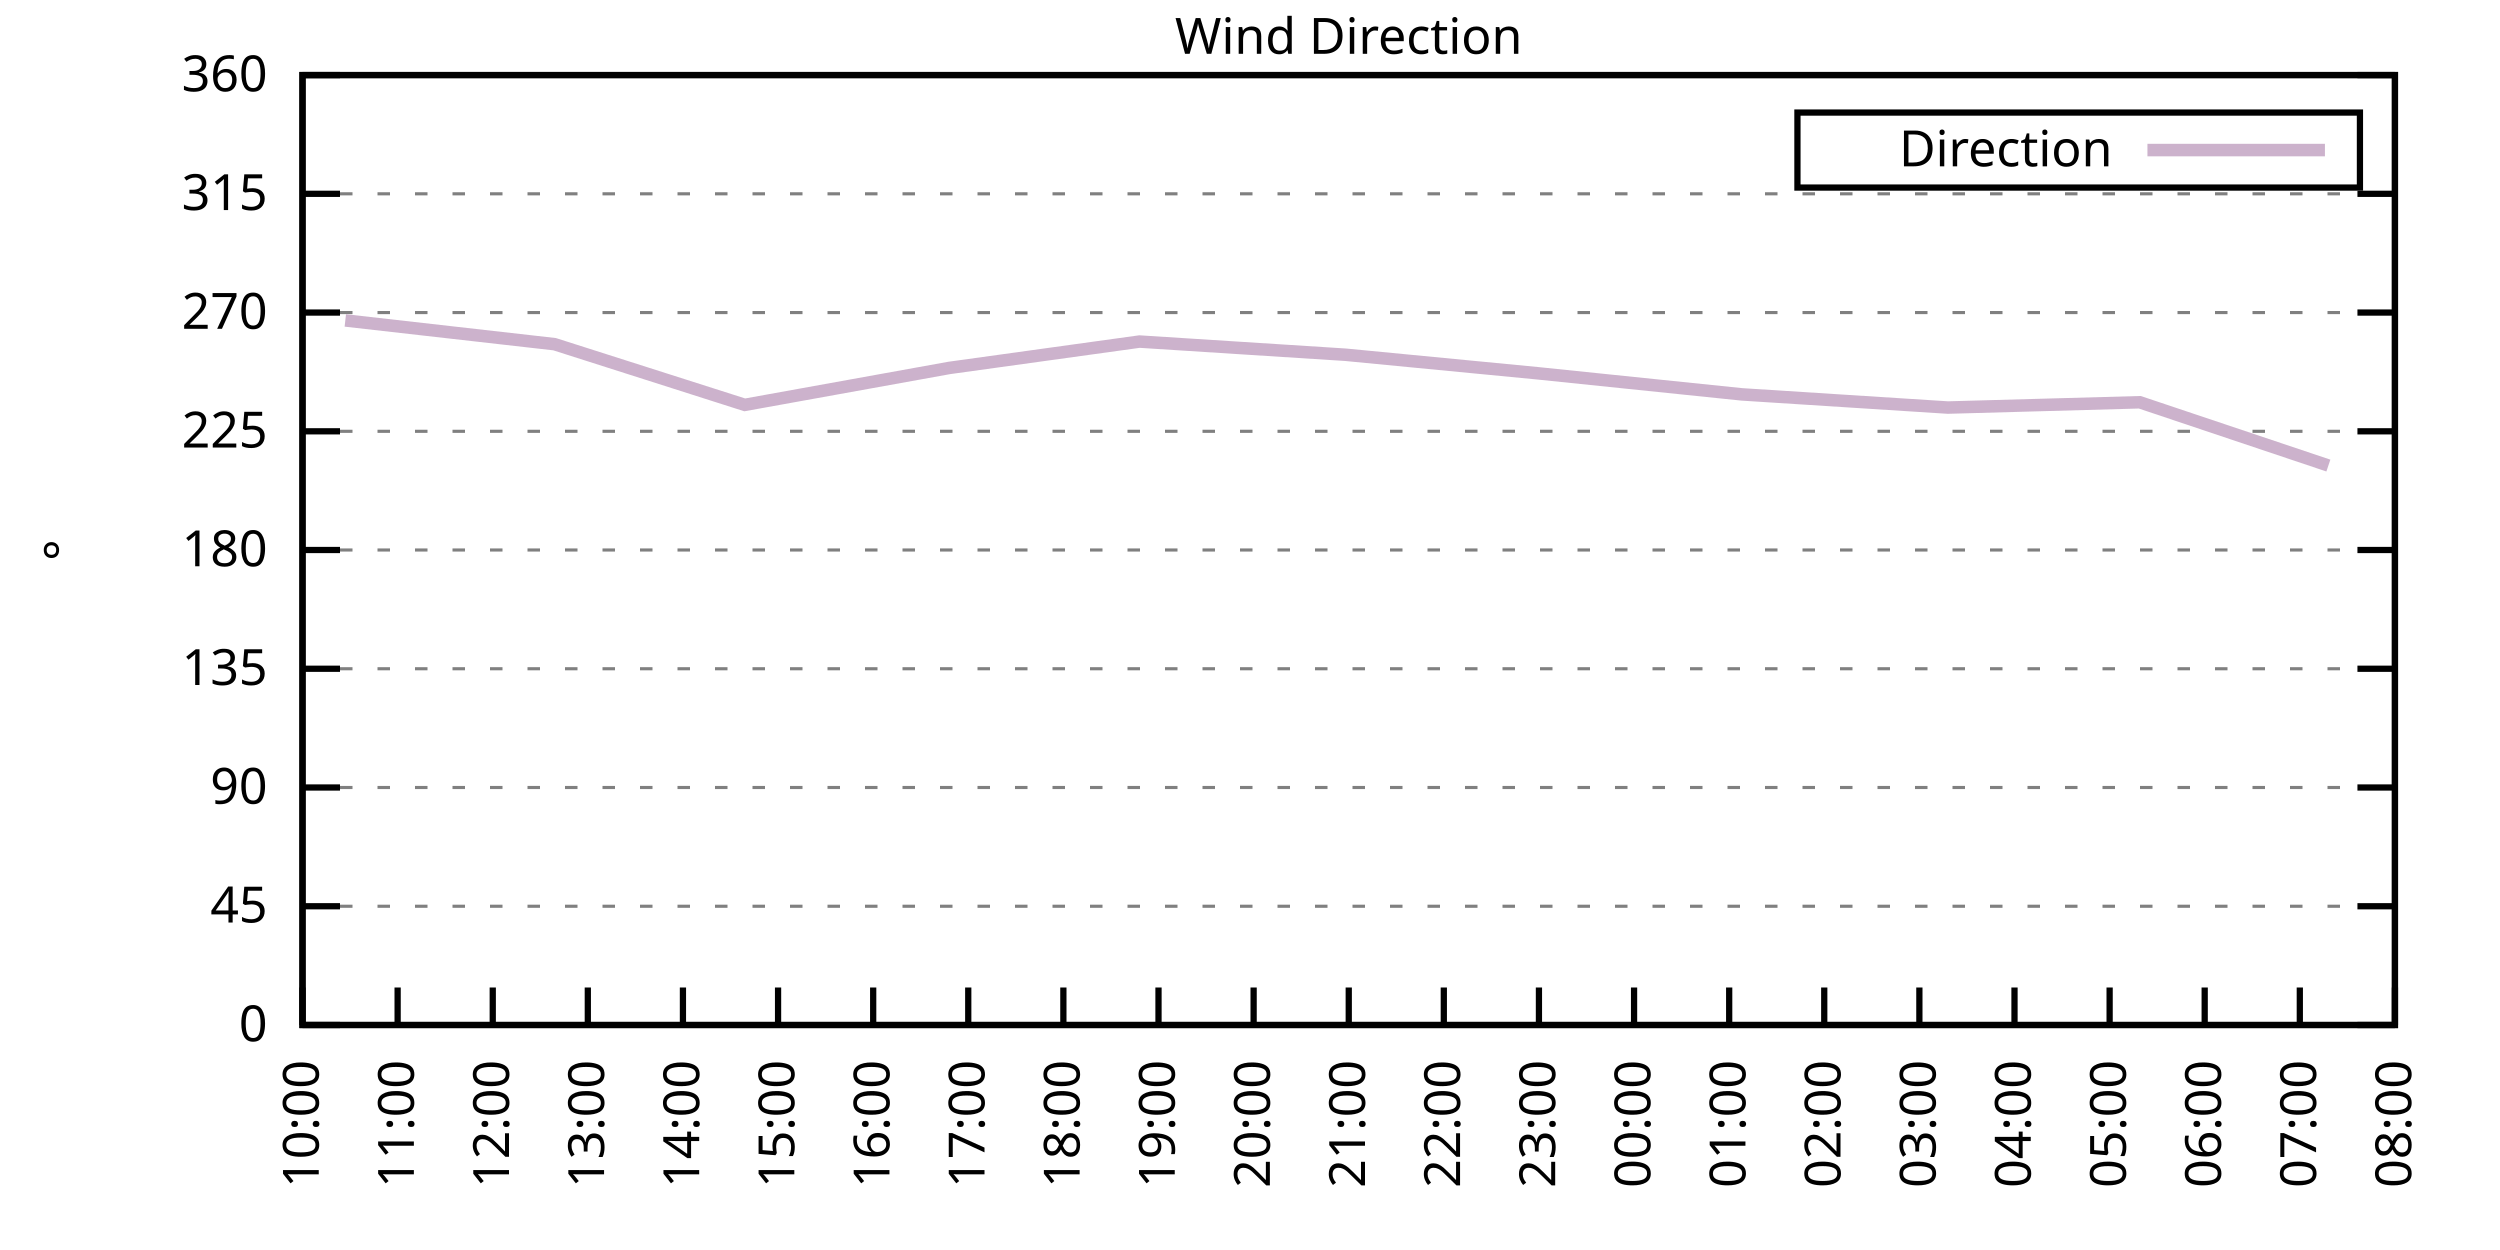
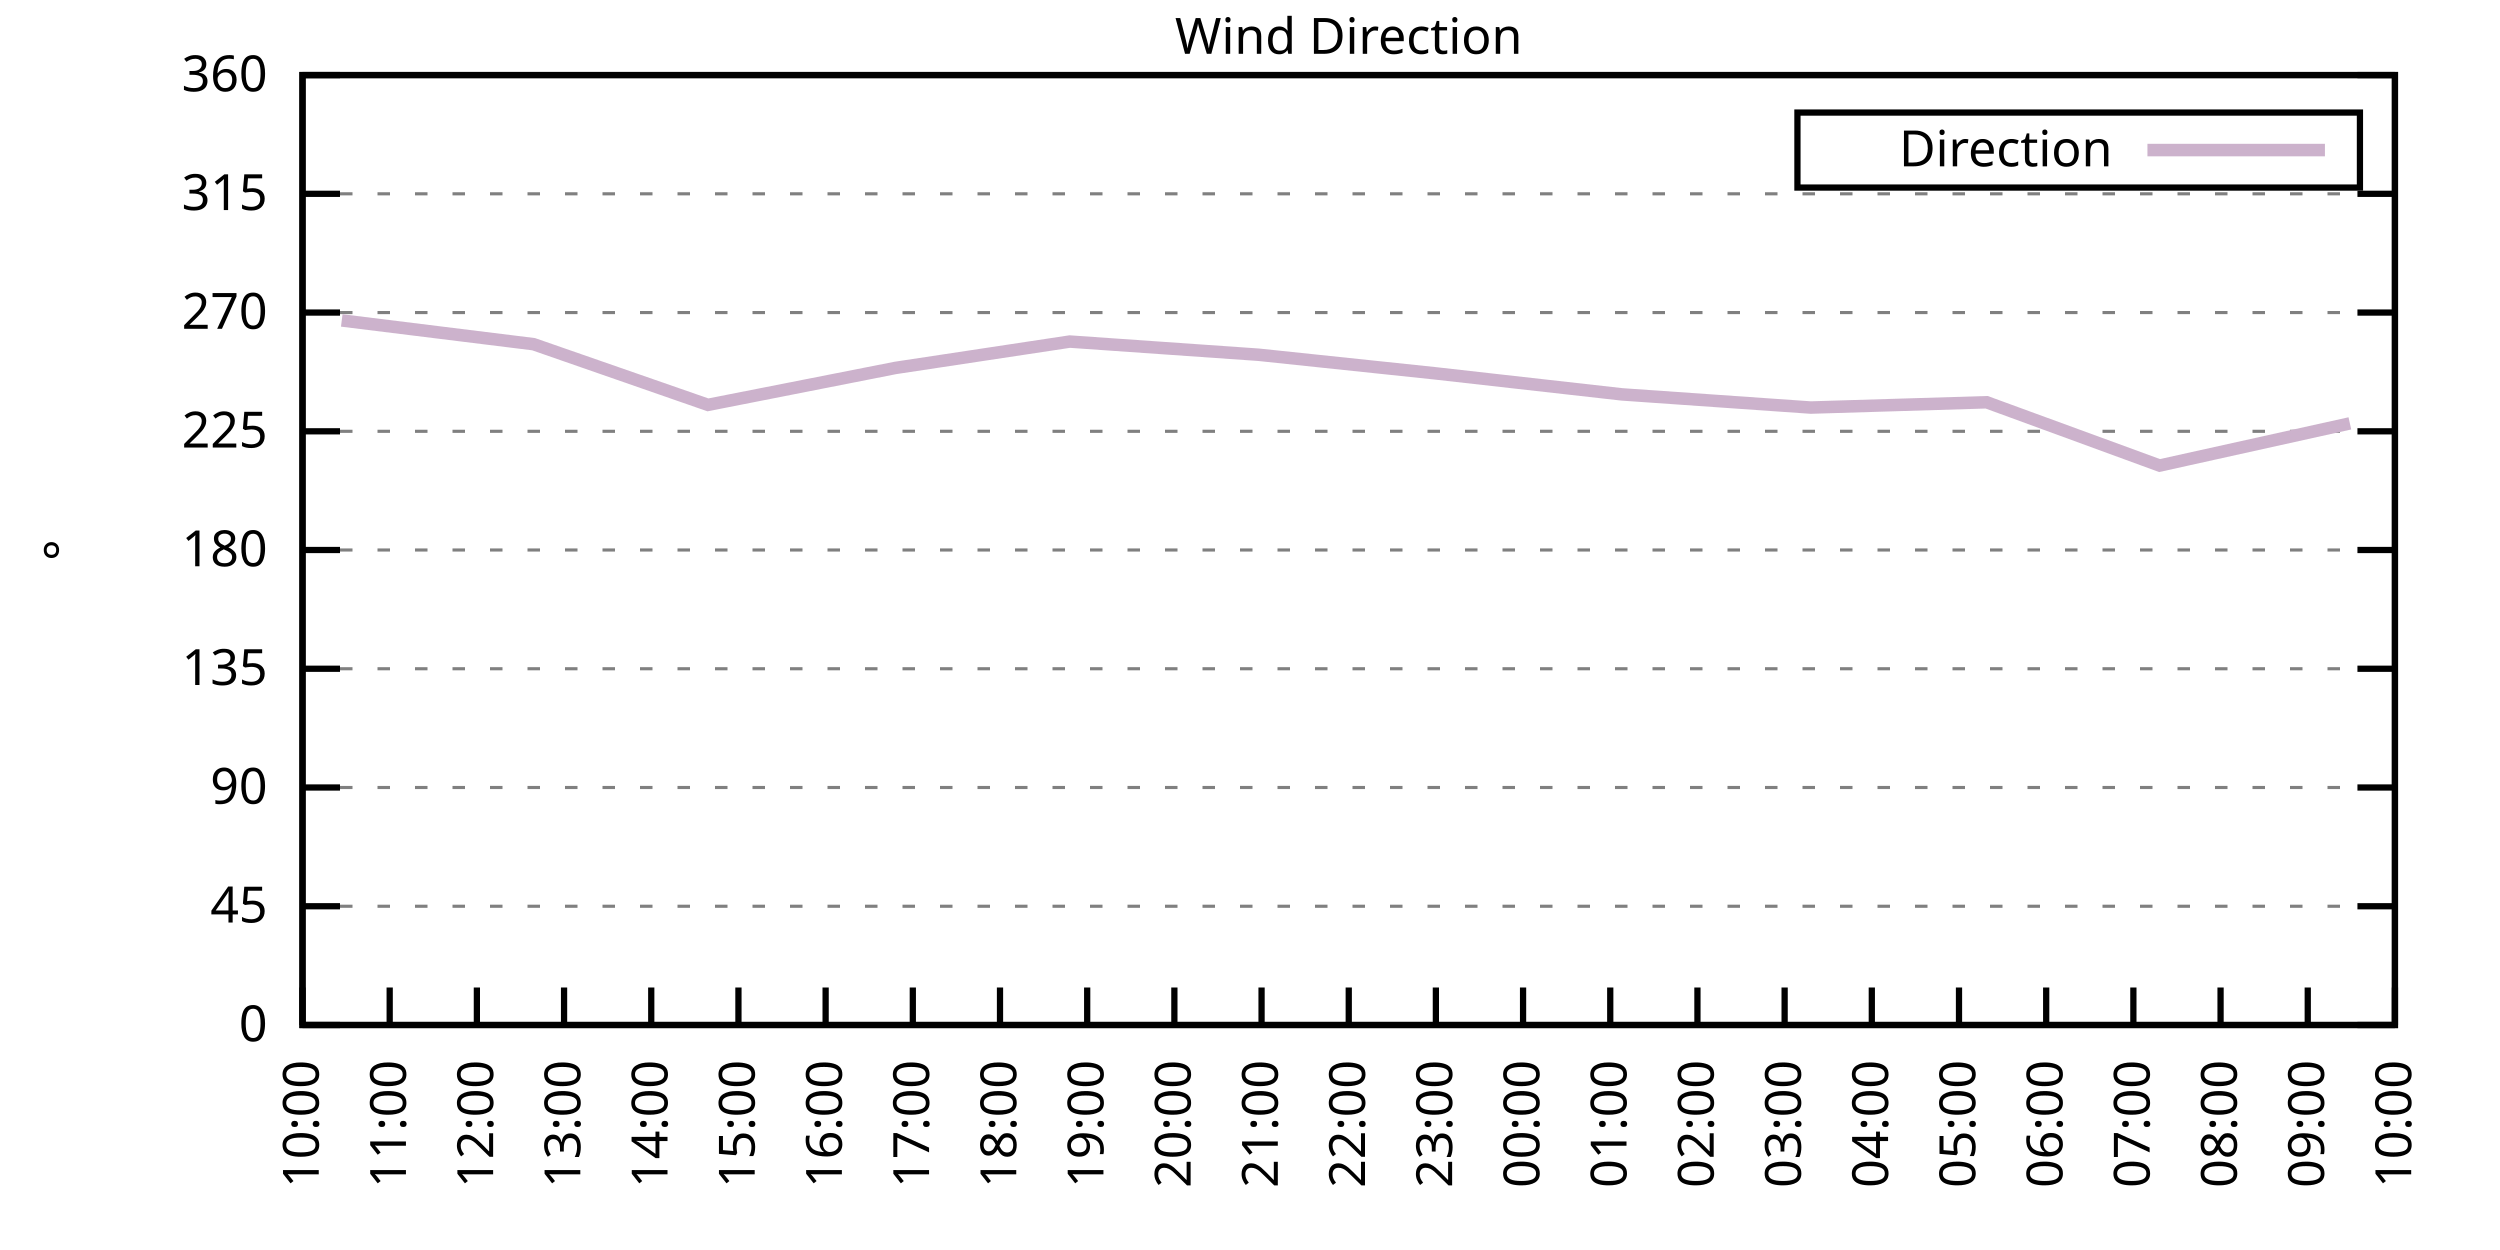
<svg xmlns="http://www.w3.org/2000/svg" xmlns:xlink="http://www.w3.org/1999/xlink" width="400" height="200" viewBox="0 0 400 200">
  <g id="gnuplot_canvas">
    <rect x="0" y="0" width="400" height="200" fill="none" />
    <defs>
      <circle id="gpDot" r="0.5" stroke-width="0.5" stroke="currentColor" />
      <path id="gpPt0" stroke-width="0.333" stroke="currentColor" d="M-1,0 h2 M0,-1 v2" />
      <path id="gpPt1" stroke-width="0.333" stroke="currentColor" d="M-1,-1 L1,1 M1,-1 L-1,1" />
      <path id="gpPt2" stroke-width="0.333" stroke="currentColor" d="M-1,0 L1,0 M0,-1 L0,1 M-1,-1 L1,1 M-1,1 L1,-1" />
      <rect id="gpPt3" stroke-width="0.333" stroke="currentColor" x="-1" y="-1" width="2" height="2" />
      <rect id="gpPt4" stroke-width="0.333" stroke="currentColor" fill="currentColor" x="-1" y="-1" width="2" height="2" />
      <circle id="gpPt5" stroke-width="0.333" stroke="currentColor" cx="0" cy="0" r="1" />
      <use xlink:href="#gpPt5" id="gpPt6" fill="currentColor" stroke="none" />
      <path id="gpPt7" stroke-width="0.333" stroke="currentColor" d="M0,-1.33 L-1.33,0.67 L1.33,0.67 z" />
      <use xlink:href="#gpPt7" id="gpPt8" fill="currentColor" stroke="none" />
      <use xlink:href="#gpPt7" id="gpPt9" stroke="currentColor" transform="rotate(180)" />
      <use xlink:href="#gpPt9" id="gpPt10" fill="currentColor" stroke="none" />
      <use xlink:href="#gpPt3" id="gpPt11" stroke="currentColor" transform="rotate(45)" />
      <use xlink:href="#gpPt11" id="gpPt12" fill="currentColor" stroke="none" />
      <path id="gpPt13" stroke-width="0.333" stroke="currentColor" d="M0,1.330 L1.265,0.411 L0.782,-1.067 L-0.782,-1.076 L-1.265,0.411 z" />
      <use xlink:href="#gpPt13" id="gpPt14" fill="currentColor" stroke="none" />
      <filter id="textbox" filterUnits="objectBoundingBox" x="0" y="0" height="1" width="1">
        <feFlood flood-color="white" flood-opacity="1" result="bgnd" />
        <feComposite in="SourceGraphic" in2="bgnd" operator="atop" />
      </filter>
      <filter id="greybox" filterUnits="objectBoundingBox" x="0" y="0" height="1" width="1">
        <feFlood flood-color="lightgrey" flood-opacity="1" result="grey" />
        <feComposite in="SourceGraphic" in2="grey" operator="atop" />
      </filter>
    </defs>
    <g fill="none" color="white" stroke="currentColor" stroke-width="1.00" stroke-linecap="butt" stroke-linejoin="miter">
</g>
    <g fill="none" color="black" stroke="currentColor" stroke-width="1.00" stroke-linecap="butt" stroke-linejoin="miter">
      <g stroke="none" shape-rendering="crispEdges">
        <polygon fill="rgb(255, 255, 255)" points="48.40,164.00 383.18,164.00 383.18,12.02 48.40,12.02 " />
      </g>
    </g>
    <g fill="none" color="black" stroke="currentColor" stroke-width="1.00" stroke-linecap="butt" stroke-linejoin="miter">
</g>
    <g fill="none" color="black" stroke="black" stroke-width="0.50" stroke-linecap="butt" stroke-linejoin="miter">
</g>
    <g fill="none" color="gray" stroke="currentColor" stroke-width="0.50" stroke-linecap="butt" stroke-linejoin="miter">
      <path stroke="gray" stroke-dasharray="2,4" class="gridline" d="M48.40,164.00 L383.19,164.00  " />
    </g>
    <g fill="none" color="gray" stroke="gray" stroke-width="1.00" stroke-linecap="butt" stroke-linejoin="miter">
</g>
    <g fill="none" color="black" stroke="currentColor" stroke-width="1.00" stroke-linecap="butt" stroke-linejoin="miter">
      <path stroke="black" d="M48.40,164.00 L54.40,164.00 M383.19,164.00 L377.19,164.00  " />
      <g transform="translate(42.80,166.60)" stroke="none" fill="black" font-family="Sans" font-size="8.00" text-anchor="end">
        <text>
          <tspan font-family="Sans"> 0</tspan>
        </text>
      </g>
    </g>
    <g fill="none" color="black" stroke="currentColor" stroke-width="1.00" stroke-linecap="butt" stroke-linejoin="miter">
</g>
    <g fill="none" color="black" stroke="black" stroke-width="0.50" stroke-linecap="butt" stroke-linejoin="miter">
</g>
    <g fill="none" color="gray" stroke="currentColor" stroke-width="0.50" stroke-linecap="butt" stroke-linejoin="miter">
      <path stroke="gray" stroke-dasharray="2,4" class="gridline" d="M48.40,145.00 L383.19,145.00  " />
    </g>
    <g fill="none" color="gray" stroke="gray" stroke-width="1.00" stroke-linecap="butt" stroke-linejoin="miter">
</g>
    <g fill="none" color="black" stroke="currentColor" stroke-width="1.00" stroke-linecap="butt" stroke-linejoin="miter">
      <path stroke="black" d="M48.40,145.00 L54.40,145.00 M383.19,145.00 L377.19,145.00  " />
      <g transform="translate(42.80,147.60)" stroke="none" fill="black" font-family="Sans" font-size="8.00" text-anchor="end">
        <text>
          <tspan font-family="Sans"> 45</tspan>
        </text>
      </g>
    </g>
    <g fill="none" color="black" stroke="currentColor" stroke-width="1.00" stroke-linecap="butt" stroke-linejoin="miter">
</g>
    <g fill="none" color="black" stroke="black" stroke-width="0.50" stroke-linecap="butt" stroke-linejoin="miter">
</g>
    <g fill="none" color="gray" stroke="currentColor" stroke-width="0.50" stroke-linecap="butt" stroke-linejoin="miter">
      <path stroke="gray" stroke-dasharray="2,4" class="gridline" d="M48.40,126.00 L383.19,126.00  " />
    </g>
    <g fill="none" color="gray" stroke="gray" stroke-width="1.00" stroke-linecap="butt" stroke-linejoin="miter">
</g>
    <g fill="none" color="black" stroke="currentColor" stroke-width="1.00" stroke-linecap="butt" stroke-linejoin="miter">
      <path stroke="black" d="M48.40,126.00 L54.40,126.00 M383.19,126.00 L377.19,126.00  " />
      <g transform="translate(42.80,128.60)" stroke="none" fill="black" font-family="Sans" font-size="8.00" text-anchor="end">
        <text>
          <tspan font-family="Sans"> 90</tspan>
        </text>
      </g>
    </g>
    <g fill="none" color="black" stroke="currentColor" stroke-width="1.00" stroke-linecap="butt" stroke-linejoin="miter">
</g>
    <g fill="none" color="black" stroke="black" stroke-width="0.50" stroke-linecap="butt" stroke-linejoin="miter">
</g>
    <g fill="none" color="gray" stroke="currentColor" stroke-width="0.50" stroke-linecap="butt" stroke-linejoin="miter">
      <path stroke="gray" stroke-dasharray="2,4" class="gridline" d="M48.40,107.00 L383.19,107.00  " />
    </g>
    <g fill="none" color="gray" stroke="gray" stroke-width="1.00" stroke-linecap="butt" stroke-linejoin="miter">
</g>
    <g fill="none" color="black" stroke="currentColor" stroke-width="1.00" stroke-linecap="butt" stroke-linejoin="miter">
      <path stroke="black" d="M48.40,107.00 L54.40,107.00 M383.19,107.00 L377.19,107.00  " />
      <g transform="translate(42.80,109.60)" stroke="none" fill="black" font-family="Sans" font-size="8.00" text-anchor="end">
        <text>
          <tspan font-family="Sans"> 135</tspan>
        </text>
      </g>
    </g>
    <g fill="none" color="black" stroke="currentColor" stroke-width="1.00" stroke-linecap="butt" stroke-linejoin="miter">
</g>
    <g fill="none" color="black" stroke="black" stroke-width="0.50" stroke-linecap="butt" stroke-linejoin="miter">
</g>
    <g fill="none" color="gray" stroke="currentColor" stroke-width="0.50" stroke-linecap="butt" stroke-linejoin="miter">
      <path stroke="gray" stroke-dasharray="2,4" class="gridline" d="M48.40,88.00 L383.19,88.00  " />
    </g>
    <g fill="none" color="gray" stroke="gray" stroke-width="1.00" stroke-linecap="butt" stroke-linejoin="miter">
</g>
    <g fill="none" color="black" stroke="currentColor" stroke-width="1.00" stroke-linecap="butt" stroke-linejoin="miter">
      <path stroke="black" d="M48.40,88.00 L54.40,88.00 M383.19,88.00 L377.19,88.00  " />
      <g transform="translate(42.80,90.60)" stroke="none" fill="black" font-family="Sans" font-size="8.00" text-anchor="end">
        <text>
          <tspan font-family="Sans"> 180</tspan>
        </text>
      </g>
    </g>
    <g fill="none" color="black" stroke="currentColor" stroke-width="1.00" stroke-linecap="butt" stroke-linejoin="miter">
</g>
    <g fill="none" color="black" stroke="black" stroke-width="0.50" stroke-linecap="butt" stroke-linejoin="miter">
</g>
    <g fill="none" color="gray" stroke="currentColor" stroke-width="0.50" stroke-linecap="butt" stroke-linejoin="miter">
      <path stroke="gray" stroke-dasharray="2,4" class="gridline" d="M48.40,69.01 L383.19,69.01  " />
    </g>
    <g fill="none" color="gray" stroke="gray" stroke-width="1.00" stroke-linecap="butt" stroke-linejoin="miter">
</g>
    <g fill="none" color="black" stroke="currentColor" stroke-width="1.00" stroke-linecap="butt" stroke-linejoin="miter">
      <path stroke="black" d="M48.40,69.01 L54.40,69.01 M383.19,69.01 L377.19,69.01  " />
      <g transform="translate(42.80,71.61)" stroke="none" fill="black" font-family="Sans" font-size="8.00" text-anchor="end">
        <text>
          <tspan font-family="Sans"> 225</tspan>
        </text>
      </g>
    </g>
    <g fill="none" color="black" stroke="currentColor" stroke-width="1.00" stroke-linecap="butt" stroke-linejoin="miter">
</g>
    <g fill="none" color="black" stroke="black" stroke-width="0.50" stroke-linecap="butt" stroke-linejoin="miter">
</g>
    <g fill="none" color="gray" stroke="currentColor" stroke-width="0.50" stroke-linecap="butt" stroke-linejoin="miter">
      <path stroke="gray" stroke-dasharray="2,4" class="gridline" d="M48.40,50.01 L383.19,50.01  " />
    </g>
    <g fill="none" color="gray" stroke="gray" stroke-width="1.00" stroke-linecap="butt" stroke-linejoin="miter">
</g>
    <g fill="none" color="black" stroke="currentColor" stroke-width="1.00" stroke-linecap="butt" stroke-linejoin="miter">
      <path stroke="black" d="M48.40,50.01 L54.40,50.01 M383.19,50.01 L377.19,50.01  " />
      <g transform="translate(42.80,52.61)" stroke="none" fill="black" font-family="Sans" font-size="8.00" text-anchor="end">
        <text>
          <tspan font-family="Sans"> 270</tspan>
        </text>
      </g>
    </g>
    <g fill="none" color="black" stroke="currentColor" stroke-width="1.00" stroke-linecap="butt" stroke-linejoin="miter">
</g>
    <g fill="none" color="black" stroke="black" stroke-width="0.50" stroke-linecap="butt" stroke-linejoin="miter">
</g>
    <g fill="none" color="gray" stroke="currentColor" stroke-width="0.50" stroke-linecap="butt" stroke-linejoin="miter">
      <path stroke="gray" stroke-dasharray="2,4" class="gridline" d="M48.40,31.01 L383.19,31.01  " />
    </g>
    <g fill="none" color="gray" stroke="gray" stroke-width="1.00" stroke-linecap="butt" stroke-linejoin="miter">
</g>
    <g fill="none" color="black" stroke="currentColor" stroke-width="1.00" stroke-linecap="butt" stroke-linejoin="miter">
      <path stroke="black" d="M48.40,31.01 L54.40,31.01 M383.19,31.01 L377.19,31.01  " />
      <g transform="translate(42.80,33.61)" stroke="none" fill="black" font-family="Sans" font-size="8.00" text-anchor="end">
        <text>
          <tspan font-family="Sans"> 315</tspan>
        </text>
      </g>
    </g>
    <g fill="none" color="black" stroke="currentColor" stroke-width="1.00" stroke-linecap="butt" stroke-linejoin="miter">
</g>
    <g fill="none" color="black" stroke="black" stroke-width="0.50" stroke-linecap="butt" stroke-linejoin="miter">
</g>
    <g fill="none" color="gray" stroke="currentColor" stroke-width="0.50" stroke-linecap="butt" stroke-linejoin="miter">
      <path stroke="gray" stroke-dasharray="2,4" class="gridline" d="M48.40,12.01 L383.19,12.01  " />
    </g>
    <g fill="none" color="gray" stroke="gray" stroke-width="1.00" stroke-linecap="butt" stroke-linejoin="miter">
</g>
    <g fill="none" color="black" stroke="currentColor" stroke-width="1.00" stroke-linecap="butt" stroke-linejoin="miter">
      <path stroke="black" d="M48.40,12.01 L54.40,12.01 M383.19,12.01 L377.19,12.01  " />
      <g transform="translate(42.80,14.61)" stroke="none" fill="black" font-family="Sans" font-size="8.00" text-anchor="end">
        <text>
          <tspan font-family="Sans"> 360</tspan>
        </text>
      </g>
    </g>
    <g fill="none" color="black" stroke="currentColor" stroke-width="1.00" stroke-linecap="butt" stroke-linejoin="miter">
      <path stroke="black" d="M48.40,164.00 L48.40,158.00  " />
      <g transform="translate(51.00,169.60) rotate(270.00)" stroke="none" fill="black" font-family="Sans" font-size="8.00" text-anchor="end">
        <text>
          <tspan font-family="Sans">10:00</tspan>
        </text>
      </g>
    </g>
    <g fill="none" color="black" stroke="currentColor" stroke-width="1.00" stroke-linecap="butt" stroke-linejoin="miter">
-       <path stroke="black" d="M63.62,164.00 L63.62,158.00  " />
-       <g transform="translate(66.22,169.60) rotate(270.00)" stroke="none" fill="black" font-family="Sans" font-size="8.00" text-anchor="end">
+       <path stroke="black" d="M62.35,164.00 L62.35,158.00  " />
+       <g transform="translate(64.95,169.60) rotate(270.00)" stroke="none" fill="black" font-family="Sans" font-size="8.00" text-anchor="end">
        <text>
          <tspan font-family="Sans">11:00</tspan>
        </text>
      </g>
    </g>
    <g fill="none" color="black" stroke="currentColor" stroke-width="1.00" stroke-linecap="butt" stroke-linejoin="miter">
-       <path stroke="black" d="M78.84,164.00 L78.84,158.00  " />
-       <g transform="translate(81.44,169.60) rotate(270.00)" stroke="none" fill="black" font-family="Sans" font-size="8.00" text-anchor="end">
+       <path stroke="black" d="M76.30,164.00 L76.30,158.00  " />
+       <g transform="translate(78.90,169.60) rotate(270.00)" stroke="none" fill="black" font-family="Sans" font-size="8.00" text-anchor="end">
        <text>
          <tspan font-family="Sans">12:00</tspan>
        </text>
      </g>
    </g>
    <g fill="none" color="black" stroke="currentColor" stroke-width="1.00" stroke-linecap="butt" stroke-linejoin="miter">
-       <path stroke="black" d="M94.05,164.00 L94.05,158.00  " />
-       <g transform="translate(96.65,169.60) rotate(270.00)" stroke="none" fill="black" font-family="Sans" font-size="8.00" text-anchor="end">
+       <path stroke="black" d="M90.25,164.00 L90.25,158.00  " />
+       <g transform="translate(92.85,169.60) rotate(270.00)" stroke="none" fill="black" font-family="Sans" font-size="8.00" text-anchor="end">
        <text>
          <tspan font-family="Sans">13:00</tspan>
        </text>
      </g>
    </g>
    <g fill="none" color="black" stroke="currentColor" stroke-width="1.00" stroke-linecap="butt" stroke-linejoin="miter">
-       <path stroke="black" d="M109.27,164.00 L109.27,158.00  " />
-       <g transform="translate(111.87,169.60) rotate(270.00)" stroke="none" fill="black" font-family="Sans" font-size="8.00" text-anchor="end">
+       <path stroke="black" d="M104.20,164.00 L104.20,158.00  " />
+       <g transform="translate(106.80,169.60) rotate(270.00)" stroke="none" fill="black" font-family="Sans" font-size="8.00" text-anchor="end">
        <text>
          <tspan font-family="Sans">14:00</tspan>
        </text>
      </g>
    </g>
    <g fill="none" color="black" stroke="currentColor" stroke-width="1.00" stroke-linecap="butt" stroke-linejoin="miter">
-       <path stroke="black" d="M124.49,164.00 L124.49,158.00  " />
-       <g transform="translate(127.09,169.60) rotate(270.00)" stroke="none" fill="black" font-family="Sans" font-size="8.00" text-anchor="end">
+       <path stroke="black" d="M118.15,164.00 L118.15,158.00  " />
+       <g transform="translate(120.75,169.60) rotate(270.00)" stroke="none" fill="black" font-family="Sans" font-size="8.00" text-anchor="end">
        <text>
          <tspan font-family="Sans">15:00</tspan>
        </text>
      </g>
    </g>
    <g fill="none" color="black" stroke="currentColor" stroke-width="1.00" stroke-linecap="butt" stroke-linejoin="miter">
-       <path stroke="black" d="M139.71,164.00 L139.71,158.00  " />
-       <g transform="translate(142.31,169.60) rotate(270.00)" stroke="none" fill="black" font-family="Sans" font-size="8.00" text-anchor="end">
+       <path stroke="black" d="M132.10,164.00 L132.10,158.00  " />
+       <g transform="translate(134.70,169.60) rotate(270.00)" stroke="none" fill="black" font-family="Sans" font-size="8.00" text-anchor="end">
        <text>
          <tspan font-family="Sans">16:00</tspan>
        </text>
      </g>
    </g>
    <g fill="none" color="black" stroke="currentColor" stroke-width="1.00" stroke-linecap="butt" stroke-linejoin="miter">
-       <path stroke="black" d="M154.92,164.00 L154.92,158.00  " />
-       <g transform="translate(157.52,169.60) rotate(270.00)" stroke="none" fill="black" font-family="Sans" font-size="8.00" text-anchor="end">
+       <path stroke="black" d="M146.05,164.00 L146.05,158.00  " />
+       <g transform="translate(148.65,169.60) rotate(270.00)" stroke="none" fill="black" font-family="Sans" font-size="8.00" text-anchor="end">
        <text>
          <tspan font-family="Sans">17:00</tspan>
        </text>
      </g>
    </g>
    <g fill="none" color="black" stroke="currentColor" stroke-width="1.00" stroke-linecap="butt" stroke-linejoin="miter">
-       <path stroke="black" d="M170.14,164.00 L170.14,158.00  " />
-       <g transform="translate(172.74,169.60) rotate(270.00)" stroke="none" fill="black" font-family="Sans" font-size="8.00" text-anchor="end">
+       <path stroke="black" d="M160.00,164.00 L160.00,158.00  " />
+       <g transform="translate(162.60,169.60) rotate(270.00)" stroke="none" fill="black" font-family="Sans" font-size="8.00" text-anchor="end">
        <text>
          <tspan font-family="Sans">18:00</tspan>
        </text>
      </g>
    </g>
    <g fill="none" color="black" stroke="currentColor" stroke-width="1.00" stroke-linecap="butt" stroke-linejoin="miter">
-       <path stroke="black" d="M185.36,164.00 L185.36,158.00  " />
-       <g transform="translate(187.96,169.60) rotate(270.00)" stroke="none" fill="black" font-family="Sans" font-size="8.00" text-anchor="end">
+       <path stroke="black" d="M173.95,164.00 L173.95,158.00  " />
+       <g transform="translate(176.55,169.60) rotate(270.00)" stroke="none" fill="black" font-family="Sans" font-size="8.00" text-anchor="end">
        <text>
          <tspan font-family="Sans">19:00</tspan>
        </text>
      </g>
    </g>
    <g fill="none" color="black" stroke="currentColor" stroke-width="1.00" stroke-linecap="butt" stroke-linejoin="miter">
-       <path stroke="black" d="M200.58,164.00 L200.58,158.00  " />
-       <g transform="translate(203.18,169.60) rotate(270.00)" stroke="none" fill="black" font-family="Sans" font-size="8.00" text-anchor="end">
+       <path stroke="black" d="M187.90,164.00 L187.90,158.00  " />
+       <g transform="translate(190.50,169.60) rotate(270.00)" stroke="none" fill="black" font-family="Sans" font-size="8.00" text-anchor="end">
        <text>
          <tspan font-family="Sans">20:00</tspan>
+         </text>
+       </g>
+     </g>
+     <g fill="none" color="black" stroke="currentColor" stroke-width="1.00" stroke-linecap="butt" stroke-linejoin="miter">
+       <path stroke="black" d="M201.85,164.00 L201.85,158.00  " />
+       <g transform="translate(204.45,169.60) rotate(270.00)" stroke="none" fill="black" font-family="Sans" font-size="8.00" text-anchor="end">
+         <text>
+           <tspan font-family="Sans">21:00</tspan>
        </text>
      </g>
    </g>
    <g fill="none" color="black" stroke="currentColor" stroke-width="1.00" stroke-linecap="butt" stroke-linejoin="miter">
      <path stroke="black" d="M215.80,164.00 L215.80,158.00  " />
      <g transform="translate(218.40,169.60) rotate(270.00)" stroke="none" fill="black" font-family="Sans" font-size="8.00" text-anchor="end">
        <text>
-           <tspan font-family="Sans">21:00</tspan>
-         </text>
-       </g>
-     </g>
-     <g fill="none" color="black" stroke="currentColor" stroke-width="1.00" stroke-linecap="butt" stroke-linejoin="miter">
-       <path stroke="black" d="M231.01,164.00 L231.01,158.00  " />
-       <g transform="translate(233.61,169.60) rotate(270.00)" stroke="none" fill="black" font-family="Sans" font-size="8.00" text-anchor="end">
-         <text>
          <tspan font-family="Sans">22:00</tspan>
        </text>
      </g>
    </g>
    <g fill="none" color="black" stroke="currentColor" stroke-width="1.00" stroke-linecap="butt" stroke-linejoin="miter">
-       <path stroke="black" d="M246.23,164.00 L246.23,158.00  " />
-       <g transform="translate(248.83,169.60) rotate(270.00)" stroke="none" fill="black" font-family="Sans" font-size="8.00" text-anchor="end">
+       <path stroke="black" d="M229.74,164.00 L229.74,158.00  " />
+       <g transform="translate(232.34,169.60) rotate(270.00)" stroke="none" fill="black" font-family="Sans" font-size="8.00" text-anchor="end">
        <text>
          <tspan font-family="Sans">23:00</tspan>
        </text>
      </g>
    </g>
    <g fill="none" color="black" stroke="currentColor" stroke-width="1.00" stroke-linecap="butt" stroke-linejoin="miter">
-       <path stroke="black" d="M261.45,164.00 L261.45,158.00  " />
-       <g transform="translate(264.05,169.60) rotate(270.00)" stroke="none" fill="black" font-family="Sans" font-size="8.00" text-anchor="end">
+       <path stroke="black" d="M243.69,164.00 L243.69,158.00  " />
+       <g transform="translate(246.29,169.60) rotate(270.00)" stroke="none" fill="black" font-family="Sans" font-size="8.00" text-anchor="end">
        <text>
          <tspan font-family="Sans">00:00</tspan>
        </text>
      </g>
    </g>
    <g fill="none" color="black" stroke="currentColor" stroke-width="1.00" stroke-linecap="butt" stroke-linejoin="miter">
-       <path stroke="black" d="M276.67,164.00 L276.67,158.00  " />
-       <g transform="translate(279.27,169.60) rotate(270.00)" stroke="none" fill="black" font-family="Sans" font-size="8.00" text-anchor="end">
+       <path stroke="black" d="M257.64,164.00 L257.64,158.00  " />
+       <g transform="translate(260.24,169.60) rotate(270.00)" stroke="none" fill="black" font-family="Sans" font-size="8.00" text-anchor="end">
        <text>
          <tspan font-family="Sans">01:00</tspan>
        </text>
      </g>
    </g>
    <g fill="none" color="black" stroke="currentColor" stroke-width="1.00" stroke-linecap="butt" stroke-linejoin="miter">
-       <path stroke="black" d="M291.88,164.00 L291.88,158.00  " />
-       <g transform="translate(294.48,169.60) rotate(270.00)" stroke="none" fill="black" font-family="Sans" font-size="8.00" text-anchor="end">
+       <path stroke="black" d="M271.59,164.00 L271.59,158.00  " />
+       <g transform="translate(274.19,169.60) rotate(270.00)" stroke="none" fill="black" font-family="Sans" font-size="8.00" text-anchor="end">
        <text>
          <tspan font-family="Sans">02:00</tspan>
        </text>
      </g>
    </g>
    <g fill="none" color="black" stroke="currentColor" stroke-width="1.00" stroke-linecap="butt" stroke-linejoin="miter">
-       <path stroke="black" d="M307.10,164.00 L307.10,158.00  " />
-       <g transform="translate(309.70,169.60) rotate(270.00)" stroke="none" fill="black" font-family="Sans" font-size="8.00" text-anchor="end">
+       <path stroke="black" d="M285.54,164.00 L285.54,158.00  " />
+       <g transform="translate(288.14,169.60) rotate(270.00)" stroke="none" fill="black" font-family="Sans" font-size="8.00" text-anchor="end">
        <text>
          <tspan font-family="Sans">03:00</tspan>
        </text>
      </g>
    </g>
    <g fill="none" color="black" stroke="currentColor" stroke-width="1.00" stroke-linecap="butt" stroke-linejoin="miter">
-       <path stroke="black" d="M322.32,164.00 L322.32,158.00  " />
-       <g transform="translate(324.92,169.60) rotate(270.00)" stroke="none" fill="black" font-family="Sans" font-size="8.00" text-anchor="end">
+       <path stroke="black" d="M299.49,164.00 L299.49,158.00  " />
+       <g transform="translate(302.09,169.60) rotate(270.00)" stroke="none" fill="black" font-family="Sans" font-size="8.00" text-anchor="end">
        <text>
          <tspan font-family="Sans">04:00</tspan>
        </text>
      </g>
    </g>
    <g fill="none" color="black" stroke="currentColor" stroke-width="1.00" stroke-linecap="butt" stroke-linejoin="miter">
-       <path stroke="black" d="M337.54,164.00 L337.54,158.00  " />
-       <g transform="translate(340.14,169.60) rotate(270.00)" stroke="none" fill="black" font-family="Sans" font-size="8.00" text-anchor="end">
+       <path stroke="black" d="M313.44,164.00 L313.44,158.00  " />
+       <g transform="translate(316.04,169.60) rotate(270.00)" stroke="none" fill="black" font-family="Sans" font-size="8.00" text-anchor="end">
        <text>
          <tspan font-family="Sans">05:00</tspan>
        </text>
      </g>
    </g>
    <g fill="none" color="black" stroke="currentColor" stroke-width="1.00" stroke-linecap="butt" stroke-linejoin="miter">
-       <path stroke="black" d="M352.75,164.00 L352.75,158.00  " />
-       <g transform="translate(355.35,169.60) rotate(270.00)" stroke="none" fill="black" font-family="Sans" font-size="8.00" text-anchor="end">
+       <path stroke="black" d="M327.39,164.00 L327.39,158.00  " />
+       <g transform="translate(329.99,169.60) rotate(270.00)" stroke="none" fill="black" font-family="Sans" font-size="8.00" text-anchor="end">
        <text>
          <tspan font-family="Sans">06:00</tspan>
        </text>
      </g>
    </g>
    <g fill="none" color="black" stroke="currentColor" stroke-width="1.00" stroke-linecap="butt" stroke-linejoin="miter">
-       <path stroke="black" d="M367.97,164.00 L367.97,158.00  " />
-       <g transform="translate(370.57,169.60) rotate(270.00)" stroke="none" fill="black" font-family="Sans" font-size="8.00" text-anchor="end">
+       <path stroke="black" d="M341.34,164.00 L341.34,158.00  " />
+       <g transform="translate(343.94,169.60) rotate(270.00)" stroke="none" fill="black" font-family="Sans" font-size="8.00" text-anchor="end">
        <text>
          <tspan font-family="Sans">07:00</tspan>
+         </text>
+       </g>
+     </g>
+     <g fill="none" color="black" stroke="currentColor" stroke-width="1.00" stroke-linecap="butt" stroke-linejoin="miter">
+       <path stroke="black" d="M355.29,164.00 L355.29,158.00  " />
+       <g transform="translate(357.89,169.60) rotate(270.00)" stroke="none" fill="black" font-family="Sans" font-size="8.00" text-anchor="end">
+         <text>
+           <tspan font-family="Sans">08:00</tspan>
+         </text>
+       </g>
+     </g>
+     <g fill="none" color="black" stroke="currentColor" stroke-width="1.00" stroke-linecap="butt" stroke-linejoin="miter">
+       <path stroke="black" d="M369.24,164.00 L369.24,158.00  " />
+       <g transform="translate(371.84,169.60) rotate(270.00)" stroke="none" fill="black" font-family="Sans" font-size="8.00" text-anchor="end">
+         <text>
+           <tspan font-family="Sans">09:00</tspan>
        </text>
      </g>
    </g>
    <g fill="none" color="black" stroke="currentColor" stroke-width="1.00" stroke-linecap="butt" stroke-linejoin="miter">
      <path stroke="black" d="M383.19,164.00 L383.19,158.00  " />
      <g transform="translate(385.79,169.60) rotate(270.00)" stroke="none" fill="black" font-family="Sans" font-size="8.00" text-anchor="end">
        <text>
-           <tspan font-family="Sans">08:00</tspan>
+           <tspan font-family="Sans">10:00</tspan>
        </text>
      </g>
    </g>
    <g fill="none" color="black" stroke="currentColor" stroke-width="1.00" stroke-linecap="butt" stroke-linejoin="miter">
</g>
    <g fill="none" color="black" stroke="currentColor" stroke-width="1.00" stroke-linecap="butt" stroke-linejoin="miter">
      <path stroke="black" d="M48.40,12.01 L48.40,164.00 L383.19,164.00 L383.19,12.01 L48.40,12.01 Z  " />
    </g>
    <g fill="none" color="black" stroke="currentColor" stroke-width="1.00" stroke-linecap="butt" stroke-linejoin="miter">
</g>
    <g fill="none" color="black" stroke="currentColor" stroke-width="1.00" stroke-linecap="butt" stroke-linejoin="miter">
      <path stroke="black" d="M287.59,30.01 L287.59,18.01 L377.59,18.01 L377.59,30.01 L287.59,30.01 Z  " />
    </g>
    <g id="Wind_direction_plot_1">
      <g fill="none" color="white" stroke="black" stroke-width="2.00" stroke-linecap="butt" stroke-linejoin="miter">
</g>
      <g fill="none" color="black" stroke="currentColor" stroke-width="2.00" stroke-linecap="butt" stroke-linejoin="miter">
        <g transform="translate(337.99,26.61)" stroke="none" fill="black" font-family="Sans" font-size="8.00" text-anchor="end">
          <text>
            <tspan font-family="Sans">Direction</tspan>
          </text>
        </g>
      </g>
      <g fill="none" color="black" stroke="currentColor" stroke-width="2.00" stroke-linecap="butt" stroke-linejoin="miter">
-         <path stroke="rgb(204, 178, 204)" d="M343.59,24.01 L371.99,24.01 M55.25,51.27 L88.73,55.07 L119.16,64.78 L151.88,58.87 L182.32,54.65 L215.29,56.76   L245.98,59.72 L278.69,63.10 L311.67,65.21 L342.36,64.36 L372.54,74.49  " />
+         <path stroke="rgb(204, 178, 204)" d="M343.59,24.01 L371.99,24.01 M54.68,51.27 L85.37,55.07 L113.27,64.78 L143.26,58.87 L171.16,54.65 L201.38,56.76   L229.51,59.72 L259.50,63.10 L289.73,65.21 L317.86,64.36 L345.53,74.49 L375.98,67.74  " />
      </g>
    </g>
    <g fill="none" color="black" stroke="currentColor" stroke-width="2.00" stroke-linecap="butt" stroke-linejoin="miter">
</g>
    <g fill="none" color="black" stroke="black" stroke-width="1.00" stroke-linecap="butt" stroke-linejoin="miter">
</g>
    <g fill="none" color="black" stroke="currentColor" stroke-width="1.00" stroke-linecap="butt" stroke-linejoin="miter">
      <path stroke="black" d="M48.40,12.01 L48.40,164.00 L383.19,164.00 L383.19,12.01 L48.40,12.01 Z  " />
      <g transform="translate(12.80,88.01) rotate(270.00)" stroke="none" fill="black" font-family="Sans" font-size="8.00" text-anchor="middle">
        <text>
          <tspan font-family="Sans">°</tspan>
        </text>
      </g>
    </g>
    <g fill="none" color="black" stroke="currentColor" stroke-width="1.00" stroke-linecap="butt" stroke-linejoin="miter">
</g>
    <g fill="none" color="black" stroke="currentColor" stroke-width="1.00" stroke-linecap="butt" stroke-linejoin="miter">
      <g transform="translate(215.79,8.61)" stroke="none" fill="black" font-family="Sans" font-size="8.00" text-anchor="middle">
        <text>
          <tspan font-family="Sans">Wind Direction</tspan>
        </text>
      </g>
    </g>
    <g fill="none" color="black" stroke="currentColor" stroke-width="1.00" stroke-linecap="butt" stroke-linejoin="miter">
</g>
  </g>
</svg>
